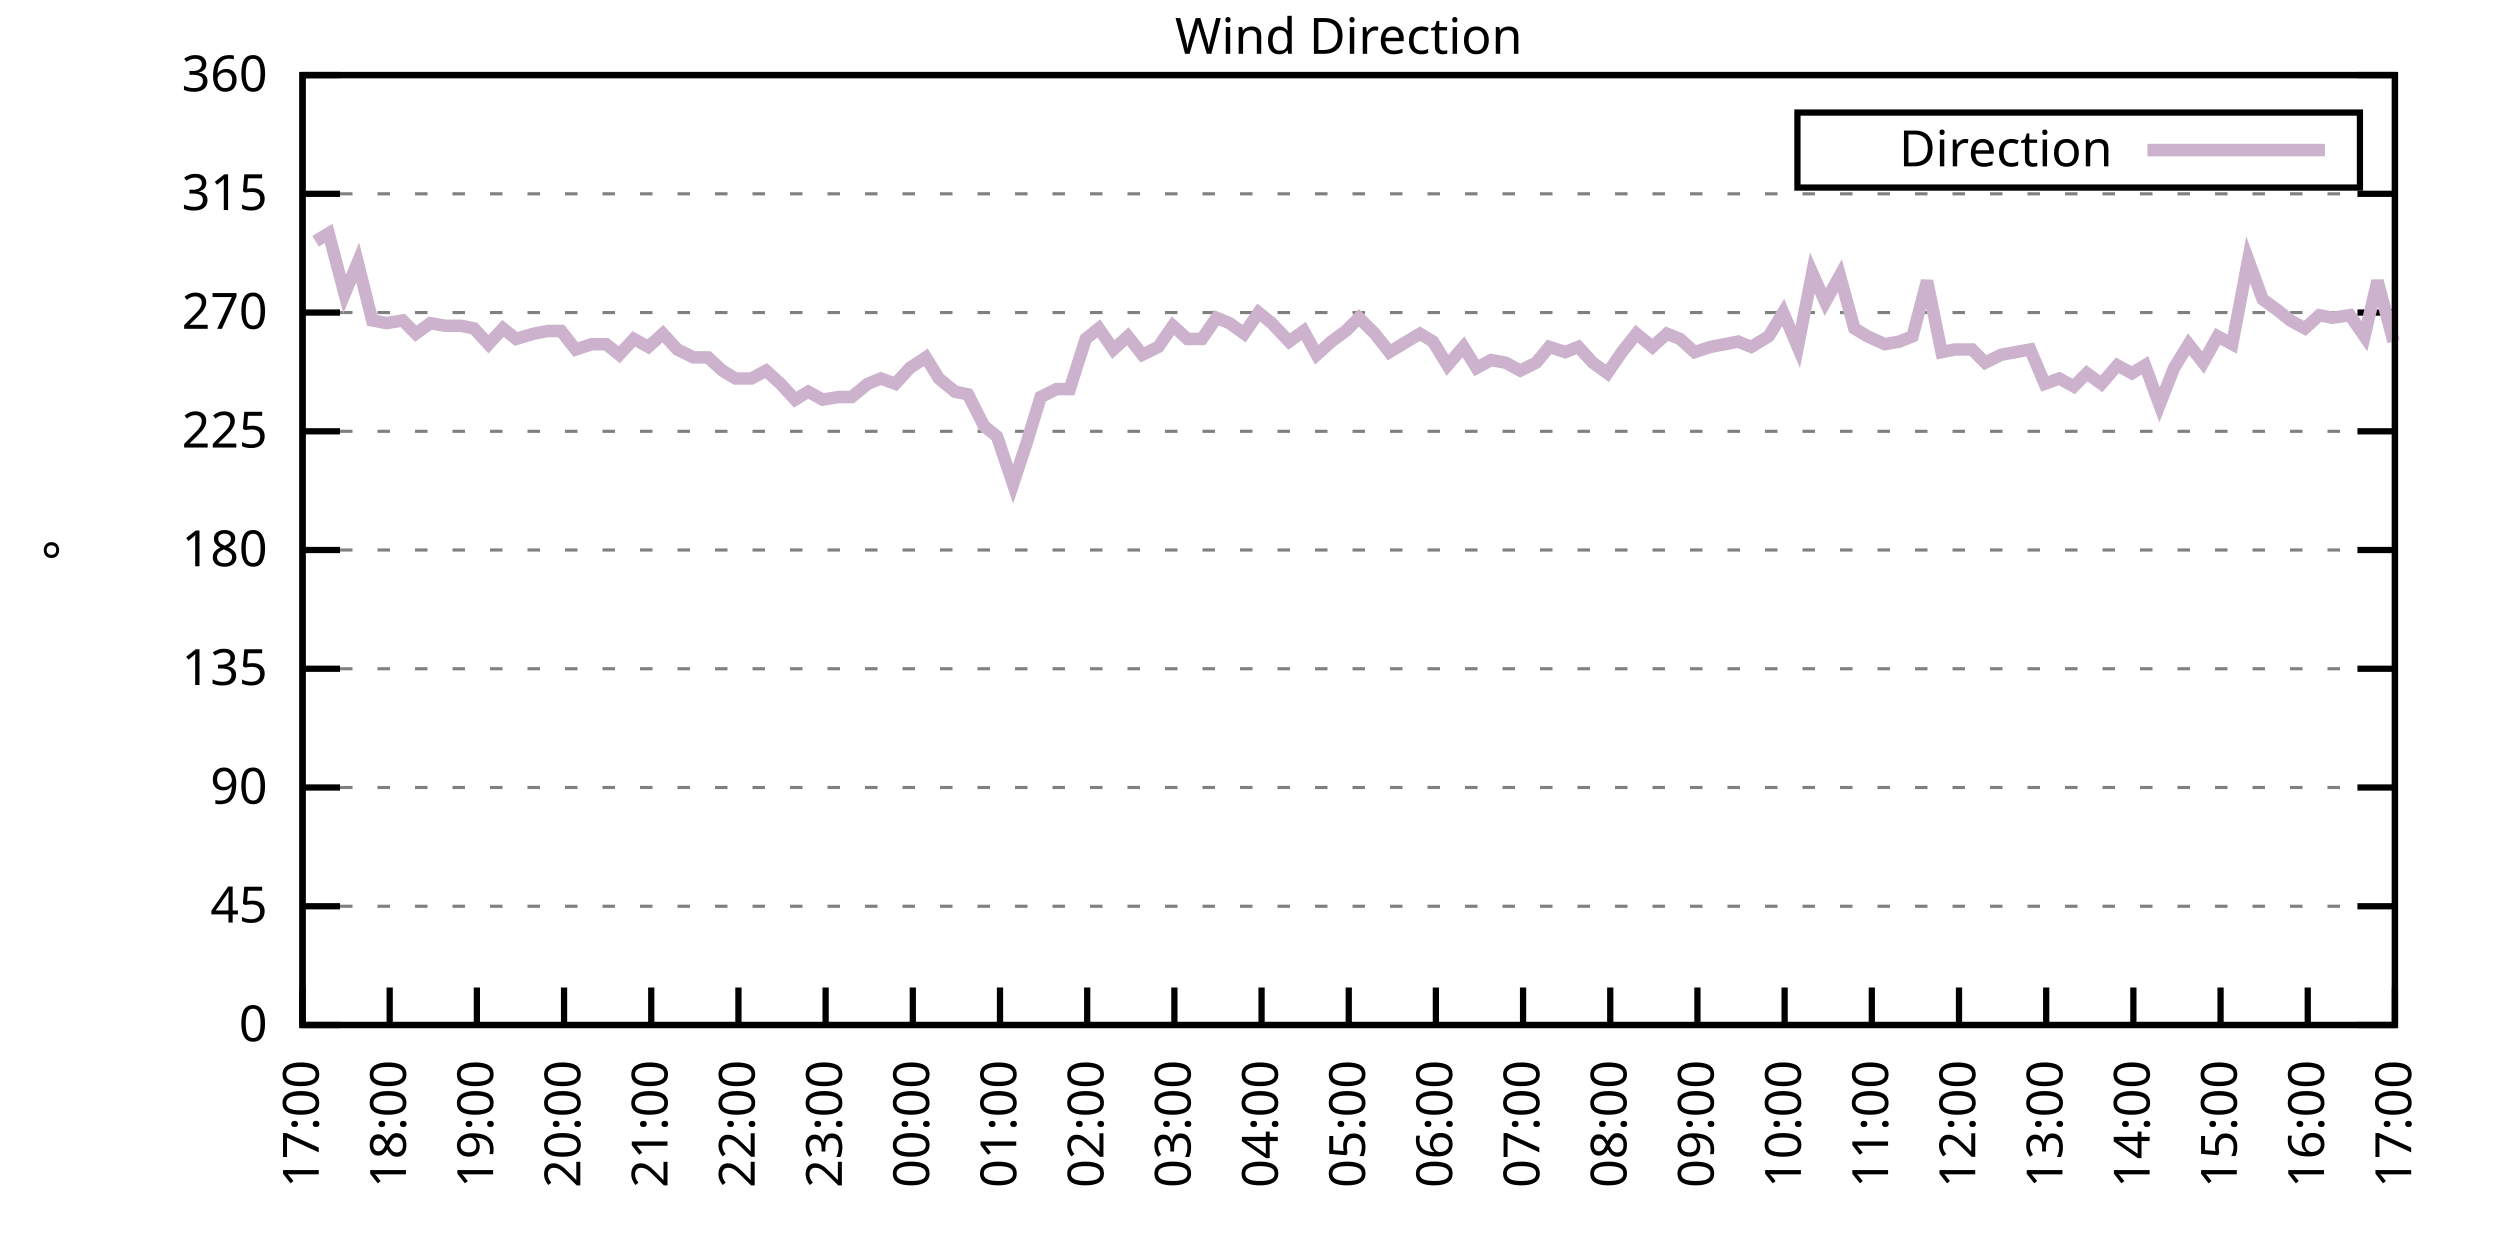
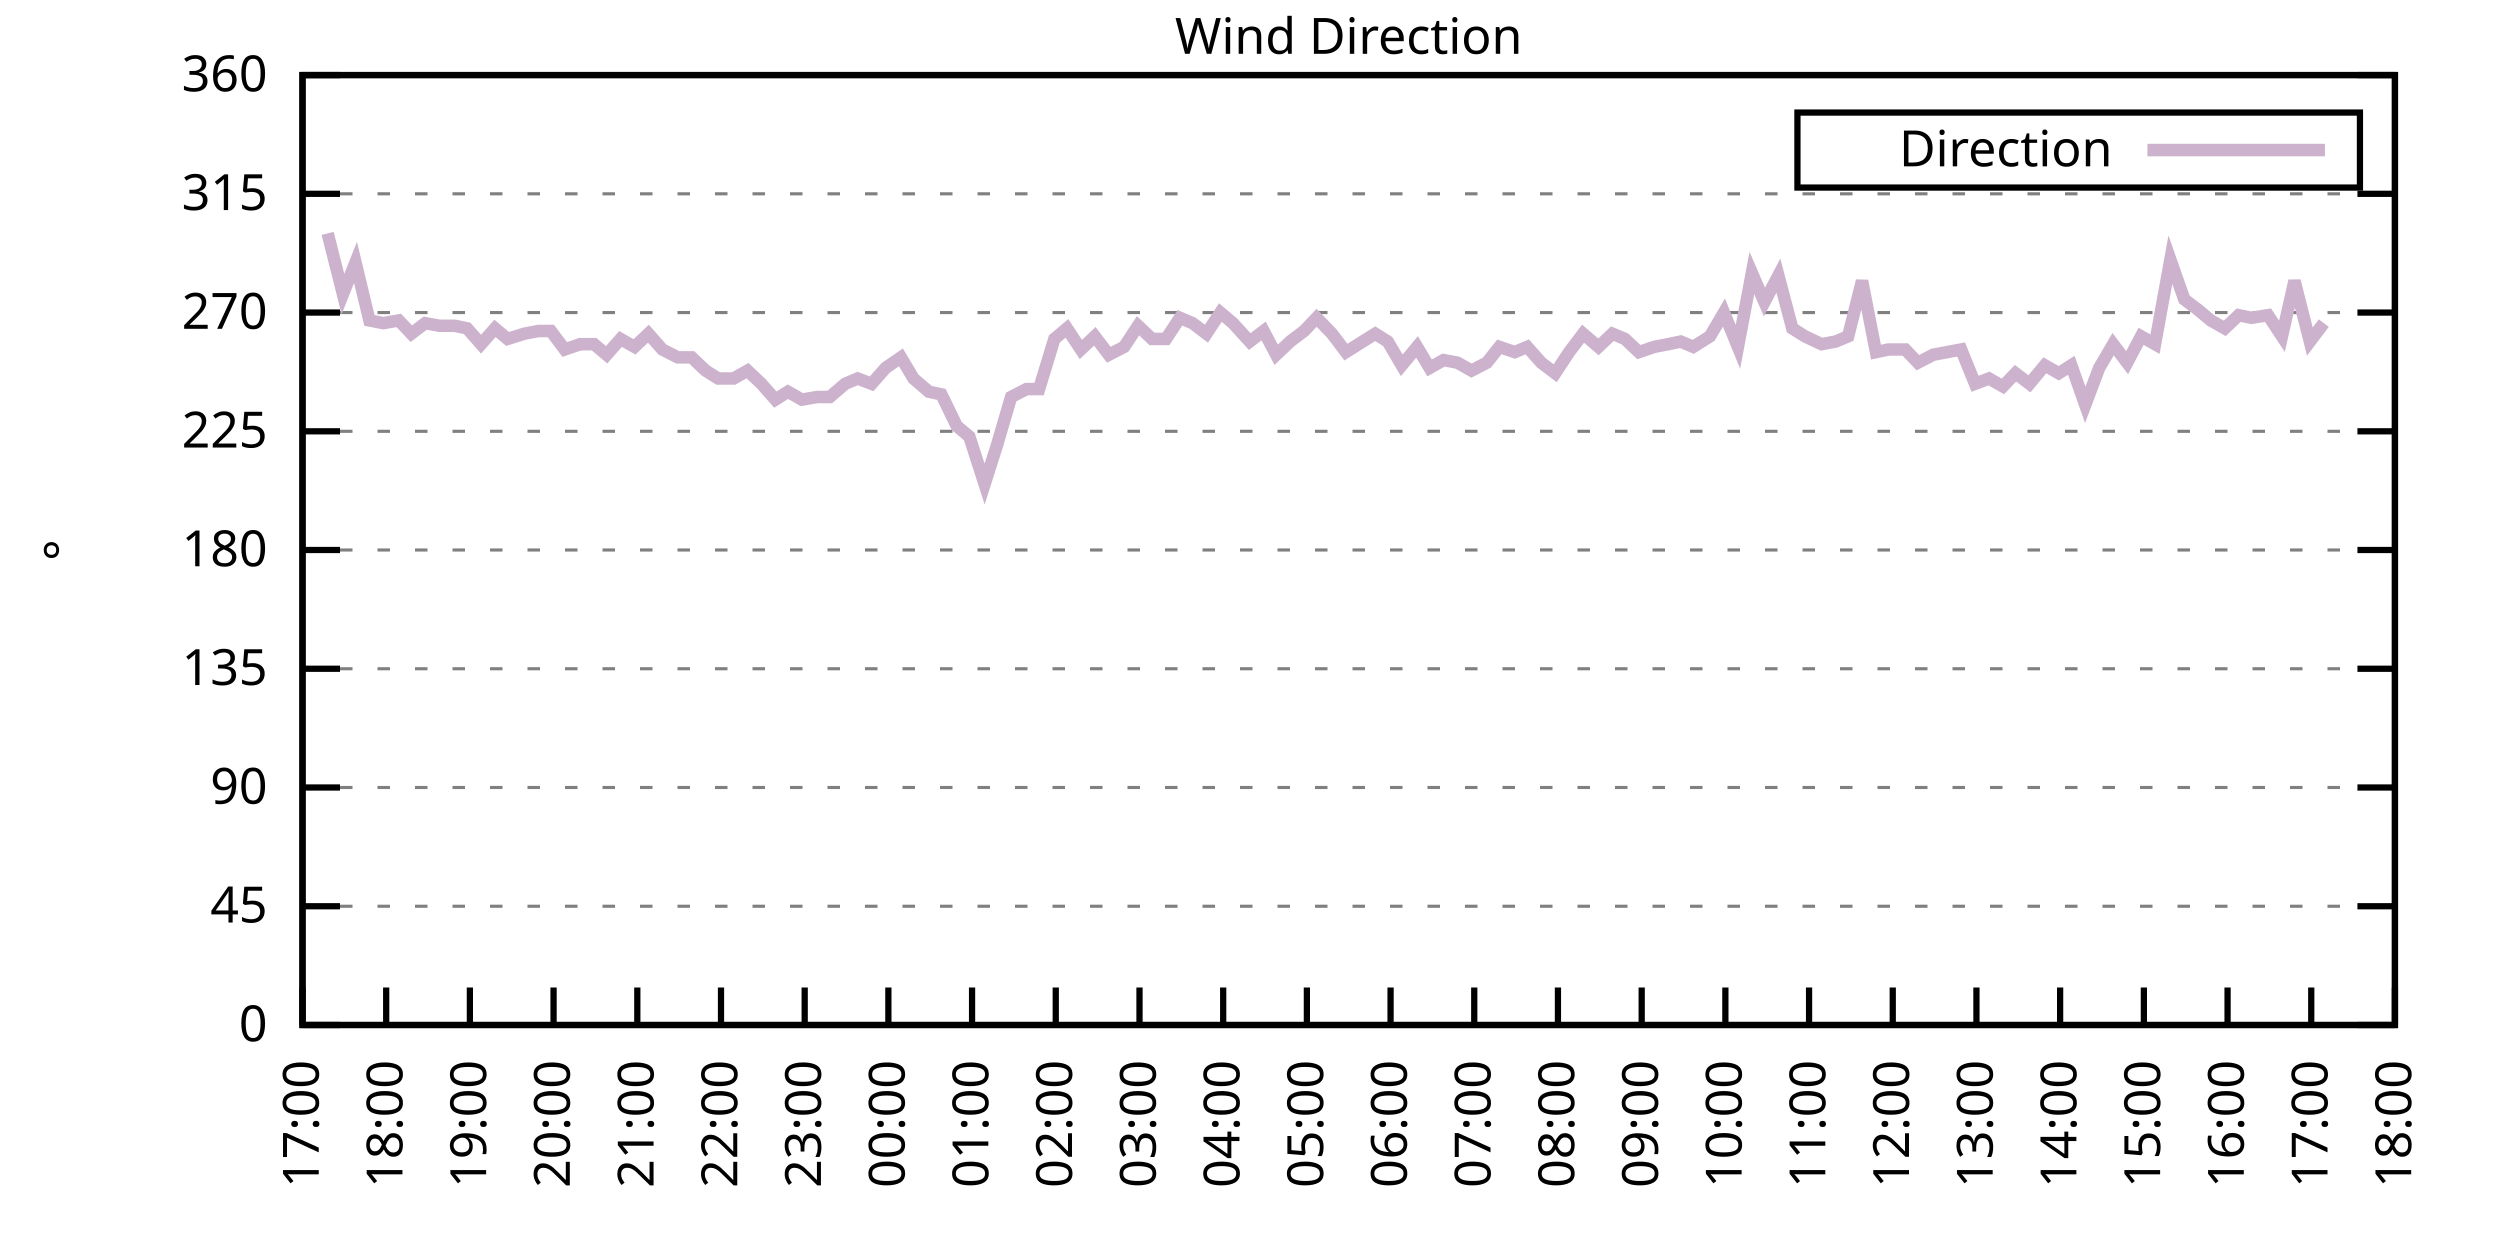
<svg xmlns="http://www.w3.org/2000/svg" xmlns:xlink="http://www.w3.org/1999/xlink" width="400" height="200" viewBox="0 0 400 200">
  <g id="gnuplot_canvas">
    <rect x="0" y="0" width="400" height="200" fill="none" />
    <defs>
      <circle id="gpDot" r="0.5" stroke-width="0.5" stroke="currentColor" />
      <path id="gpPt0" stroke-width="0.333" stroke="currentColor" d="M-1,0 h2 M0,-1 v2" />
      <path id="gpPt1" stroke-width="0.333" stroke="currentColor" d="M-1,-1 L1,1 M1,-1 L-1,1" />
      <path id="gpPt2" stroke-width="0.333" stroke="currentColor" d="M-1,0 L1,0 M0,-1 L0,1 M-1,-1 L1,1 M-1,1 L1,-1" />
      <rect id="gpPt3" stroke-width="0.333" stroke="currentColor" x="-1" y="-1" width="2" height="2" />
      <rect id="gpPt4" stroke-width="0.333" stroke="currentColor" fill="currentColor" x="-1" y="-1" width="2" height="2" />
      <circle id="gpPt5" stroke-width="0.333" stroke="currentColor" cx="0" cy="0" r="1" />
      <use xlink:href="#gpPt5" id="gpPt6" fill="currentColor" stroke="none" />
      <path id="gpPt7" stroke-width="0.333" stroke="currentColor" d="M0,-1.33 L-1.33,0.67 L1.33,0.67 z" />
      <use xlink:href="#gpPt7" id="gpPt8" fill="currentColor" stroke="none" />
      <use xlink:href="#gpPt7" id="gpPt9" stroke="currentColor" transform="rotate(180)" />
      <use xlink:href="#gpPt9" id="gpPt10" fill="currentColor" stroke="none" />
      <use xlink:href="#gpPt3" id="gpPt11" stroke="currentColor" transform="rotate(45)" />
      <use xlink:href="#gpPt11" id="gpPt12" fill="currentColor" stroke="none" />
      <path id="gpPt13" stroke-width="0.333" stroke="currentColor" d="M0,1.330 L1.265,0.411 L0.782,-1.067 L-0.782,-1.076 L-1.265,0.411 z" />
      <use xlink:href="#gpPt13" id="gpPt14" fill="currentColor" stroke="none" />
      <filter id="textbox" filterUnits="objectBoundingBox" x="0" y="0" height="1" width="1">
        <feFlood flood-color="white" flood-opacity="1" result="bgnd" />
        <feComposite in="SourceGraphic" in2="bgnd" operator="atop" />
      </filter>
      <filter id="greybox" filterUnits="objectBoundingBox" x="0" y="0" height="1" width="1">
        <feFlood flood-color="lightgrey" flood-opacity="1" result="grey" />
        <feComposite in="SourceGraphic" in2="grey" operator="atop" />
      </filter>
    </defs>
    <g fill="none" color="white" stroke="currentColor" stroke-width="1.00" stroke-linecap="butt" stroke-linejoin="miter">
</g>
    <g fill="none" color="black" stroke="currentColor" stroke-width="1.00" stroke-linecap="butt" stroke-linejoin="miter">
      <g stroke="none" shape-rendering="crispEdges">
        <polygon fill="rgb(255, 255, 255)" points="48.40,164.00 383.18,164.00 383.18,12.02 48.40,12.02 " />
      </g>
    </g>
    <g fill="none" color="black" stroke="currentColor" stroke-width="1.00" stroke-linecap="butt" stroke-linejoin="miter">
</g>
    <g fill="none" color="black" stroke="black" stroke-width="0.50" stroke-linecap="butt" stroke-linejoin="miter">
</g>
    <g fill="none" color="gray" stroke="currentColor" stroke-width="0.50" stroke-linecap="butt" stroke-linejoin="miter">
      <path stroke="gray" stroke-dasharray="2,4" class="gridline" d="M48.40,164.00 L383.19,164.00  " />
    </g>
    <g fill="none" color="gray" stroke="gray" stroke-width="1.00" stroke-linecap="butt" stroke-linejoin="miter">
</g>
    <g fill="none" color="black" stroke="currentColor" stroke-width="1.00" stroke-linecap="butt" stroke-linejoin="miter">
      <path stroke="black" d="M48.40,164.00 L54.40,164.00 M383.19,164.00 L377.19,164.00  " />
      <g transform="translate(42.80,166.60)" stroke="none" fill="black" font-family="Sans" font-size="8.00" text-anchor="end">
        <text>
          <tspan font-family="Sans"> 0</tspan>
        </text>
      </g>
    </g>
    <g fill="none" color="black" stroke="currentColor" stroke-width="1.00" stroke-linecap="butt" stroke-linejoin="miter">
</g>
    <g fill="none" color="black" stroke="black" stroke-width="0.50" stroke-linecap="butt" stroke-linejoin="miter">
</g>
    <g fill="none" color="gray" stroke="currentColor" stroke-width="0.50" stroke-linecap="butt" stroke-linejoin="miter">
      <path stroke="gray" stroke-dasharray="2,4" class="gridline" d="M48.40,145.00 L383.19,145.00  " />
    </g>
    <g fill="none" color="gray" stroke="gray" stroke-width="1.00" stroke-linecap="butt" stroke-linejoin="miter">
</g>
    <g fill="none" color="black" stroke="currentColor" stroke-width="1.00" stroke-linecap="butt" stroke-linejoin="miter">
      <path stroke="black" d="M48.40,145.00 L54.40,145.00 M383.19,145.00 L377.19,145.00  " />
      <g transform="translate(42.80,147.60)" stroke="none" fill="black" font-family="Sans" font-size="8.00" text-anchor="end">
        <text>
          <tspan font-family="Sans"> 45</tspan>
        </text>
      </g>
    </g>
    <g fill="none" color="black" stroke="currentColor" stroke-width="1.00" stroke-linecap="butt" stroke-linejoin="miter">
</g>
    <g fill="none" color="black" stroke="black" stroke-width="0.50" stroke-linecap="butt" stroke-linejoin="miter">
</g>
    <g fill="none" color="gray" stroke="currentColor" stroke-width="0.50" stroke-linecap="butt" stroke-linejoin="miter">
      <path stroke="gray" stroke-dasharray="2,4" class="gridline" d="M48.40,126.00 L383.19,126.00  " />
    </g>
    <g fill="none" color="gray" stroke="gray" stroke-width="1.00" stroke-linecap="butt" stroke-linejoin="miter">
</g>
    <g fill="none" color="black" stroke="currentColor" stroke-width="1.00" stroke-linecap="butt" stroke-linejoin="miter">
      <path stroke="black" d="M48.40,126.00 L54.40,126.00 M383.19,126.00 L377.19,126.00  " />
      <g transform="translate(42.80,128.60)" stroke="none" fill="black" font-family="Sans" font-size="8.00" text-anchor="end">
        <text>
          <tspan font-family="Sans"> 90</tspan>
        </text>
      </g>
    </g>
    <g fill="none" color="black" stroke="currentColor" stroke-width="1.00" stroke-linecap="butt" stroke-linejoin="miter">
</g>
    <g fill="none" color="black" stroke="black" stroke-width="0.50" stroke-linecap="butt" stroke-linejoin="miter">
</g>
    <g fill="none" color="gray" stroke="currentColor" stroke-width="0.50" stroke-linecap="butt" stroke-linejoin="miter">
      <path stroke="gray" stroke-dasharray="2,4" class="gridline" d="M48.40,107.00 L383.19,107.00  " />
    </g>
    <g fill="none" color="gray" stroke="gray" stroke-width="1.00" stroke-linecap="butt" stroke-linejoin="miter">
</g>
    <g fill="none" color="black" stroke="currentColor" stroke-width="1.00" stroke-linecap="butt" stroke-linejoin="miter">
      <path stroke="black" d="M48.40,107.00 L54.40,107.00 M383.19,107.00 L377.19,107.00  " />
      <g transform="translate(42.80,109.60)" stroke="none" fill="black" font-family="Sans" font-size="8.00" text-anchor="end">
        <text>
          <tspan font-family="Sans"> 135</tspan>
        </text>
      </g>
    </g>
    <g fill="none" color="black" stroke="currentColor" stroke-width="1.00" stroke-linecap="butt" stroke-linejoin="miter">
</g>
    <g fill="none" color="black" stroke="black" stroke-width="0.50" stroke-linecap="butt" stroke-linejoin="miter">
</g>
    <g fill="none" color="gray" stroke="currentColor" stroke-width="0.50" stroke-linecap="butt" stroke-linejoin="miter">
      <path stroke="gray" stroke-dasharray="2,4" class="gridline" d="M48.40,88.00 L383.19,88.00  " />
    </g>
    <g fill="none" color="gray" stroke="gray" stroke-width="1.00" stroke-linecap="butt" stroke-linejoin="miter">
</g>
    <g fill="none" color="black" stroke="currentColor" stroke-width="1.00" stroke-linecap="butt" stroke-linejoin="miter">
      <path stroke="black" d="M48.40,88.00 L54.40,88.00 M383.19,88.00 L377.19,88.00  " />
      <g transform="translate(42.80,90.60)" stroke="none" fill="black" font-family="Sans" font-size="8.00" text-anchor="end">
        <text>
          <tspan font-family="Sans"> 180</tspan>
        </text>
      </g>
    </g>
    <g fill="none" color="black" stroke="currentColor" stroke-width="1.00" stroke-linecap="butt" stroke-linejoin="miter">
</g>
    <g fill="none" color="black" stroke="black" stroke-width="0.50" stroke-linecap="butt" stroke-linejoin="miter">
</g>
    <g fill="none" color="gray" stroke="currentColor" stroke-width="0.50" stroke-linecap="butt" stroke-linejoin="miter">
      <path stroke="gray" stroke-dasharray="2,4" class="gridline" d="M48.40,69.01 L383.19,69.01  " />
    </g>
    <g fill="none" color="gray" stroke="gray" stroke-width="1.00" stroke-linecap="butt" stroke-linejoin="miter">
</g>
    <g fill="none" color="black" stroke="currentColor" stroke-width="1.00" stroke-linecap="butt" stroke-linejoin="miter">
      <path stroke="black" d="M48.40,69.01 L54.40,69.01 M383.19,69.01 L377.19,69.01  " />
      <g transform="translate(42.80,71.61)" stroke="none" fill="black" font-family="Sans" font-size="8.00" text-anchor="end">
        <text>
          <tspan font-family="Sans"> 225</tspan>
        </text>
      </g>
    </g>
    <g fill="none" color="black" stroke="currentColor" stroke-width="1.00" stroke-linecap="butt" stroke-linejoin="miter">
</g>
    <g fill="none" color="black" stroke="black" stroke-width="0.50" stroke-linecap="butt" stroke-linejoin="miter">
</g>
    <g fill="none" color="gray" stroke="currentColor" stroke-width="0.50" stroke-linecap="butt" stroke-linejoin="miter">
      <path stroke="gray" stroke-dasharray="2,4" class="gridline" d="M48.40,50.01 L383.19,50.01  " />
    </g>
    <g fill="none" color="gray" stroke="gray" stroke-width="1.00" stroke-linecap="butt" stroke-linejoin="miter">
</g>
    <g fill="none" color="black" stroke="currentColor" stroke-width="1.00" stroke-linecap="butt" stroke-linejoin="miter">
      <path stroke="black" d="M48.40,50.01 L54.40,50.01 M383.19,50.01 L377.19,50.01  " />
      <g transform="translate(42.80,52.61)" stroke="none" fill="black" font-family="Sans" font-size="8.00" text-anchor="end">
        <text>
          <tspan font-family="Sans"> 270</tspan>
        </text>
      </g>
    </g>
    <g fill="none" color="black" stroke="currentColor" stroke-width="1.00" stroke-linecap="butt" stroke-linejoin="miter">
</g>
    <g fill="none" color="black" stroke="black" stroke-width="0.50" stroke-linecap="butt" stroke-linejoin="miter">
</g>
    <g fill="none" color="gray" stroke="currentColor" stroke-width="0.50" stroke-linecap="butt" stroke-linejoin="miter">
      <path stroke="gray" stroke-dasharray="2,4" class="gridline" d="M48.40,31.01 L383.19,31.01  " />
    </g>
    <g fill="none" color="gray" stroke="gray" stroke-width="1.00" stroke-linecap="butt" stroke-linejoin="miter">
</g>
    <g fill="none" color="black" stroke="currentColor" stroke-width="1.00" stroke-linecap="butt" stroke-linejoin="miter">
      <path stroke="black" d="M48.40,31.01 L54.40,31.01 M383.19,31.01 L377.19,31.01  " />
      <g transform="translate(42.80,33.61)" stroke="none" fill="black" font-family="Sans" font-size="8.00" text-anchor="end">
        <text>
          <tspan font-family="Sans"> 315</tspan>
        </text>
      </g>
    </g>
    <g fill="none" color="black" stroke="currentColor" stroke-width="1.00" stroke-linecap="butt" stroke-linejoin="miter">
</g>
    <g fill="none" color="black" stroke="black" stroke-width="0.50" stroke-linecap="butt" stroke-linejoin="miter">
</g>
    <g fill="none" color="gray" stroke="currentColor" stroke-width="0.50" stroke-linecap="butt" stroke-linejoin="miter">
      <path stroke="gray" stroke-dasharray="2,4" class="gridline" d="M48.40,12.01 L383.19,12.01  " />
    </g>
    <g fill="none" color="gray" stroke="gray" stroke-width="1.00" stroke-linecap="butt" stroke-linejoin="miter">
</g>
    <g fill="none" color="black" stroke="currentColor" stroke-width="1.00" stroke-linecap="butt" stroke-linejoin="miter">
      <path stroke="black" d="M48.40,12.01 L54.40,12.01 M383.19,12.01 L377.19,12.01  " />
      <g transform="translate(42.80,14.61)" stroke="none" fill="black" font-family="Sans" font-size="8.00" text-anchor="end">
        <text>
          <tspan font-family="Sans"> 360</tspan>
        </text>
      </g>
    </g>
    <g fill="none" color="black" stroke="currentColor" stroke-width="1.00" stroke-linecap="butt" stroke-linejoin="miter">
      <path stroke="black" d="M48.40,164.00 L48.40,158.00  " />
      <g transform="translate(51.00,169.60) rotate(270.00)" stroke="none" fill="black" font-family="Sans" font-size="8.00" text-anchor="end">
        <text>
          <tspan font-family="Sans">17:00</tspan>
        </text>
      </g>
    </g>
    <g fill="none" color="black" stroke="currentColor" stroke-width="1.00" stroke-linecap="butt" stroke-linejoin="miter">
-       <path stroke="black" d="M62.35,164.00 L62.35,158.00  " />
-       <g transform="translate(64.95,169.60) rotate(270.00)" stroke="none" fill="black" font-family="Sans" font-size="8.00" text-anchor="end">
+       <path stroke="black" d="M61.79,164.00 L61.79,158.00  " />
+       <g transform="translate(64.39,169.60) rotate(270.00)" stroke="none" fill="black" font-family="Sans" font-size="8.00" text-anchor="end">
        <text>
          <tspan font-family="Sans">18:00</tspan>
        </text>
      </g>
    </g>
    <g fill="none" color="black" stroke="currentColor" stroke-width="1.00" stroke-linecap="butt" stroke-linejoin="miter">
-       <path stroke="black" d="M76.30,164.00 L76.30,158.00  " />
-       <g transform="translate(78.90,169.60) rotate(270.00)" stroke="none" fill="black" font-family="Sans" font-size="8.00" text-anchor="end">
+       <path stroke="black" d="M75.18,164.00 L75.18,158.00  " />
+       <g transform="translate(77.78,169.60) rotate(270.00)" stroke="none" fill="black" font-family="Sans" font-size="8.00" text-anchor="end">
        <text>
          <tspan font-family="Sans">19:00</tspan>
        </text>
      </g>
    </g>
    <g fill="none" color="black" stroke="currentColor" stroke-width="1.00" stroke-linecap="butt" stroke-linejoin="miter">
-       <path stroke="black" d="M90.25,164.00 L90.25,158.00  " />
-       <g transform="translate(92.85,169.60) rotate(270.00)" stroke="none" fill="black" font-family="Sans" font-size="8.00" text-anchor="end">
+       <path stroke="black" d="M88.57,164.00 L88.57,158.00  " />
+       <g transform="translate(91.17,169.60) rotate(270.00)" stroke="none" fill="black" font-family="Sans" font-size="8.00" text-anchor="end">
        <text>
          <tspan font-family="Sans">20:00</tspan>
        </text>
      </g>
    </g>
    <g fill="none" color="black" stroke="currentColor" stroke-width="1.00" stroke-linecap="butt" stroke-linejoin="miter">
-       <path stroke="black" d="M104.20,164.00 L104.20,158.00  " />
-       <g transform="translate(106.80,169.60) rotate(270.00)" stroke="none" fill="black" font-family="Sans" font-size="8.00" text-anchor="end">
+       <path stroke="black" d="M101.97,164.00 L101.97,158.00  " />
+       <g transform="translate(104.57,169.60) rotate(270.00)" stroke="none" fill="black" font-family="Sans" font-size="8.00" text-anchor="end">
        <text>
          <tspan font-family="Sans">21:00</tspan>
        </text>
      </g>
    </g>
    <g fill="none" color="black" stroke="currentColor" stroke-width="1.00" stroke-linecap="butt" stroke-linejoin="miter">
-       <path stroke="black" d="M118.15,164.00 L118.15,158.00  " />
-       <g transform="translate(120.75,169.60) rotate(270.00)" stroke="none" fill="black" font-family="Sans" font-size="8.00" text-anchor="end">
+       <path stroke="black" d="M115.36,164.00 L115.36,158.00  " />
+       <g transform="translate(117.96,169.60) rotate(270.00)" stroke="none" fill="black" font-family="Sans" font-size="8.00" text-anchor="end">
        <text>
          <tspan font-family="Sans">22:00</tspan>
        </text>
      </g>
    </g>
    <g fill="none" color="black" stroke="currentColor" stroke-width="1.00" stroke-linecap="butt" stroke-linejoin="miter">
-       <path stroke="black" d="M132.10,164.00 L132.10,158.00  " />
-       <g transform="translate(134.70,169.60) rotate(270.00)" stroke="none" fill="black" font-family="Sans" font-size="8.00" text-anchor="end">
+       <path stroke="black" d="M128.75,164.00 L128.75,158.00  " />
+       <g transform="translate(131.35,169.60) rotate(270.00)" stroke="none" fill="black" font-family="Sans" font-size="8.00" text-anchor="end">
        <text>
          <tspan font-family="Sans">23:00</tspan>
        </text>
      </g>
    </g>
    <g fill="none" color="black" stroke="currentColor" stroke-width="1.00" stroke-linecap="butt" stroke-linejoin="miter">
-       <path stroke="black" d="M146.05,164.00 L146.05,158.00  " />
-       <g transform="translate(148.65,169.60) rotate(270.00)" stroke="none" fill="black" font-family="Sans" font-size="8.00" text-anchor="end">
+       <path stroke="black" d="M142.14,164.00 L142.14,158.00  " />
+       <g transform="translate(144.74,169.60) rotate(270.00)" stroke="none" fill="black" font-family="Sans" font-size="8.00" text-anchor="end">
        <text>
          <tspan font-family="Sans">00:00</tspan>
        </text>
      </g>
    </g>
    <g fill="none" color="black" stroke="currentColor" stroke-width="1.00" stroke-linecap="butt" stroke-linejoin="miter">
-       <path stroke="black" d="M160.00,164.00 L160.00,158.00  " />
-       <g transform="translate(162.60,169.60) rotate(270.00)" stroke="none" fill="black" font-family="Sans" font-size="8.00" text-anchor="end">
+       <path stroke="black" d="M155.53,164.00 L155.53,158.00  " />
+       <g transform="translate(158.13,169.60) rotate(270.00)" stroke="none" fill="black" font-family="Sans" font-size="8.00" text-anchor="end">
        <text>
          <tspan font-family="Sans">01:00</tspan>
        </text>
      </g>
    </g>
    <g fill="none" color="black" stroke="currentColor" stroke-width="1.00" stroke-linecap="butt" stroke-linejoin="miter">
-       <path stroke="black" d="M173.95,164.00 L173.95,158.00  " />
-       <g transform="translate(176.55,169.60) rotate(270.00)" stroke="none" fill="black" font-family="Sans" font-size="8.00" text-anchor="end">
+       <path stroke="black" d="M168.92,164.00 L168.92,158.00  " />
+       <g transform="translate(171.52,169.60) rotate(270.00)" stroke="none" fill="black" font-family="Sans" font-size="8.00" text-anchor="end">
        <text>
          <tspan font-family="Sans">02:00</tspan>
        </text>
      </g>
    </g>
    <g fill="none" color="black" stroke="currentColor" stroke-width="1.00" stroke-linecap="butt" stroke-linejoin="miter">
-       <path stroke="black" d="M187.90,164.00 L187.90,158.00  " />
-       <g transform="translate(190.50,169.60) rotate(270.00)" stroke="none" fill="black" font-family="Sans" font-size="8.00" text-anchor="end">
+       <path stroke="black" d="M182.32,164.00 L182.32,158.00  " />
+       <g transform="translate(184.92,169.60) rotate(270.00)" stroke="none" fill="black" font-family="Sans" font-size="8.00" text-anchor="end">
        <text>
          <tspan font-family="Sans">03:00</tspan>
        </text>
      </g>
    </g>
    <g fill="none" color="black" stroke="currentColor" stroke-width="1.00" stroke-linecap="butt" stroke-linejoin="miter">
-       <path stroke="black" d="M201.85,164.00 L201.85,158.00  " />
-       <g transform="translate(204.45,169.60) rotate(270.00)" stroke="none" fill="black" font-family="Sans" font-size="8.00" text-anchor="end">
+       <path stroke="black" d="M195.71,164.00 L195.71,158.00  " />
+       <g transform="translate(198.31,169.60) rotate(270.00)" stroke="none" fill="black" font-family="Sans" font-size="8.00" text-anchor="end">
        <text>
          <tspan font-family="Sans">04:00</tspan>
        </text>
      </g>
    </g>
    <g fill="none" color="black" stroke="currentColor" stroke-width="1.00" stroke-linecap="butt" stroke-linejoin="miter">
-       <path stroke="black" d="M215.80,164.00 L215.80,158.00  " />
-       <g transform="translate(218.40,169.60) rotate(270.00)" stroke="none" fill="black" font-family="Sans" font-size="8.00" text-anchor="end">
+       <path stroke="black" d="M209.10,164.00 L209.10,158.00  " />
+       <g transform="translate(211.70,169.60) rotate(270.00)" stroke="none" fill="black" font-family="Sans" font-size="8.00" text-anchor="end">
        <text>
          <tspan font-family="Sans">05:00</tspan>
        </text>
      </g>
    </g>
    <g fill="none" color="black" stroke="currentColor" stroke-width="1.00" stroke-linecap="butt" stroke-linejoin="miter">
-       <path stroke="black" d="M229.74,164.00 L229.74,158.00  " />
-       <g transform="translate(232.34,169.60) rotate(270.00)" stroke="none" fill="black" font-family="Sans" font-size="8.00" text-anchor="end">
+       <path stroke="black" d="M222.49,164.00 L222.49,158.00  " />
+       <g transform="translate(225.09,169.60) rotate(270.00)" stroke="none" fill="black" font-family="Sans" font-size="8.00" text-anchor="end">
        <text>
          <tspan font-family="Sans">06:00</tspan>
        </text>
      </g>
    </g>
    <g fill="none" color="black" stroke="currentColor" stroke-width="1.00" stroke-linecap="butt" stroke-linejoin="miter">
-       <path stroke="black" d="M243.69,164.00 L243.69,158.00  " />
-       <g transform="translate(246.29,169.60) rotate(270.00)" stroke="none" fill="black" font-family="Sans" font-size="8.00" text-anchor="end">
+       <path stroke="black" d="M235.88,164.00 L235.88,158.00  " />
+       <g transform="translate(238.48,169.60) rotate(270.00)" stroke="none" fill="black" font-family="Sans" font-size="8.00" text-anchor="end">
        <text>
          <tspan font-family="Sans">07:00</tspan>
        </text>
      </g>
    </g>
    <g fill="none" color="black" stroke="currentColor" stroke-width="1.00" stroke-linecap="butt" stroke-linejoin="miter">
-       <path stroke="black" d="M257.64,164.00 L257.64,158.00  " />
-       <g transform="translate(260.24,169.60) rotate(270.00)" stroke="none" fill="black" font-family="Sans" font-size="8.00" text-anchor="end">
+       <path stroke="black" d="M249.27,164.00 L249.27,158.00  " />
+       <g transform="translate(251.87,169.60) rotate(270.00)" stroke="none" fill="black" font-family="Sans" font-size="8.00" text-anchor="end">
        <text>
          <tspan font-family="Sans">08:00</tspan>
        </text>
      </g>
    </g>
    <g fill="none" color="black" stroke="currentColor" stroke-width="1.00" stroke-linecap="butt" stroke-linejoin="miter">
-       <path stroke="black" d="M271.59,164.00 L271.59,158.00  " />
-       <g transform="translate(274.19,169.60) rotate(270.00)" stroke="none" fill="black" font-family="Sans" font-size="8.00" text-anchor="end">
+       <path stroke="black" d="M262.67,164.00 L262.67,158.00  " />
+       <g transform="translate(265.27,169.60) rotate(270.00)" stroke="none" fill="black" font-family="Sans" font-size="8.00" text-anchor="end">
        <text>
          <tspan font-family="Sans">09:00</tspan>
        </text>
      </g>
    </g>
    <g fill="none" color="black" stroke="currentColor" stroke-width="1.00" stroke-linecap="butt" stroke-linejoin="miter">
-       <path stroke="black" d="M285.54,164.00 L285.54,158.00  " />
-       <g transform="translate(288.14,169.60) rotate(270.00)" stroke="none" fill="black" font-family="Sans" font-size="8.00" text-anchor="end">
+       <path stroke="black" d="M276.06,164.00 L276.06,158.00  " />
+       <g transform="translate(278.66,169.60) rotate(270.00)" stroke="none" fill="black" font-family="Sans" font-size="8.00" text-anchor="end">
        <text>
          <tspan font-family="Sans">10:00</tspan>
        </text>
      </g>
    </g>
    <g fill="none" color="black" stroke="currentColor" stroke-width="1.00" stroke-linecap="butt" stroke-linejoin="miter">
-       <path stroke="black" d="M299.49,164.00 L299.49,158.00  " />
-       <g transform="translate(302.09,169.60) rotate(270.00)" stroke="none" fill="black" font-family="Sans" font-size="8.00" text-anchor="end">
+       <path stroke="black" d="M289.45,164.00 L289.45,158.00  " />
+       <g transform="translate(292.05,169.60) rotate(270.00)" stroke="none" fill="black" font-family="Sans" font-size="8.00" text-anchor="end">
        <text>
          <tspan font-family="Sans">11:00</tspan>
        </text>
      </g>
    </g>
    <g fill="none" color="black" stroke="currentColor" stroke-width="1.00" stroke-linecap="butt" stroke-linejoin="miter">
-       <path stroke="black" d="M313.44,164.00 L313.44,158.00  " />
-       <g transform="translate(316.04,169.60) rotate(270.00)" stroke="none" fill="black" font-family="Sans" font-size="8.00" text-anchor="end">
+       <path stroke="black" d="M302.84,164.00 L302.84,158.00  " />
+       <g transform="translate(305.44,169.60) rotate(270.00)" stroke="none" fill="black" font-family="Sans" font-size="8.00" text-anchor="end">
        <text>
          <tspan font-family="Sans">12:00</tspan>
        </text>
      </g>
    </g>
    <g fill="none" color="black" stroke="currentColor" stroke-width="1.00" stroke-linecap="butt" stroke-linejoin="miter">
-       <path stroke="black" d="M327.39,164.00 L327.39,158.00  " />
-       <g transform="translate(329.99,169.60) rotate(270.00)" stroke="none" fill="black" font-family="Sans" font-size="8.00" text-anchor="end">
+       <path stroke="black" d="M316.23,164.00 L316.23,158.00  " />
+       <g transform="translate(318.83,169.60) rotate(270.00)" stroke="none" fill="black" font-family="Sans" font-size="8.00" text-anchor="end">
        <text>
          <tspan font-family="Sans">13:00</tspan>
        </text>
      </g>
    </g>
    <g fill="none" color="black" stroke="currentColor" stroke-width="1.00" stroke-linecap="butt" stroke-linejoin="miter">
-       <path stroke="black" d="M341.34,164.00 L341.34,158.00  " />
-       <g transform="translate(343.94,169.60) rotate(270.00)" stroke="none" fill="black" font-family="Sans" font-size="8.00" text-anchor="end">
+       <path stroke="black" d="M329.62,164.00 L329.62,158.00  " />
+       <g transform="translate(332.22,169.60) rotate(270.00)" stroke="none" fill="black" font-family="Sans" font-size="8.00" text-anchor="end">
        <text>
          <tspan font-family="Sans">14:00</tspan>
        </text>
      </g>
    </g>
    <g fill="none" color="black" stroke="currentColor" stroke-width="1.00" stroke-linecap="butt" stroke-linejoin="miter">
-       <path stroke="black" d="M355.29,164.00 L355.29,158.00  " />
-       <g transform="translate(357.89,169.60) rotate(270.00)" stroke="none" fill="black" font-family="Sans" font-size="8.00" text-anchor="end">
+       <path stroke="black" d="M343.02,164.00 L343.02,158.00  " />
+       <g transform="translate(345.62,169.60) rotate(270.00)" stroke="none" fill="black" font-family="Sans" font-size="8.00" text-anchor="end">
        <text>
          <tspan font-family="Sans">15:00</tspan>
        </text>
      </g>
    </g>
    <g fill="none" color="black" stroke="currentColor" stroke-width="1.00" stroke-linecap="butt" stroke-linejoin="miter">
-       <path stroke="black" d="M369.24,164.00 L369.24,158.00  " />
-       <g transform="translate(371.84,169.60) rotate(270.00)" stroke="none" fill="black" font-family="Sans" font-size="8.00" text-anchor="end">
+       <path stroke="black" d="M356.41,164.00 L356.41,158.00  " />
+       <g transform="translate(359.01,169.60) rotate(270.00)" stroke="none" fill="black" font-family="Sans" font-size="8.00" text-anchor="end">
        <text>
          <tspan font-family="Sans">16:00</tspan>
+         </text>
+       </g>
+     </g>
+     <g fill="none" color="black" stroke="currentColor" stroke-width="1.00" stroke-linecap="butt" stroke-linejoin="miter">
+       <path stroke="black" d="M369.80,164.00 L369.80,158.00  " />
+       <g transform="translate(372.40,169.60) rotate(270.00)" stroke="none" fill="black" font-family="Sans" font-size="8.00" text-anchor="end">
+         <text>
+           <tspan font-family="Sans">17:00</tspan>
        </text>
      </g>
    </g>
    <g fill="none" color="black" stroke="currentColor" stroke-width="1.00" stroke-linecap="butt" stroke-linejoin="miter">
      <path stroke="black" d="M383.19,164.00 L383.19,158.00  " />
      <g transform="translate(385.79,169.60) rotate(270.00)" stroke="none" fill="black" font-family="Sans" font-size="8.00" text-anchor="end">
        <text>
-           <tspan font-family="Sans">17:00</tspan>
+           <tspan font-family="Sans">18:00</tspan>
        </text>
      </g>
    </g>
    <g fill="none" color="black" stroke="currentColor" stroke-width="1.00" stroke-linecap="butt" stroke-linejoin="miter">
</g>
    <g fill="none" color="black" stroke="currentColor" stroke-width="1.00" stroke-linecap="butt" stroke-linejoin="miter">
      <path stroke="black" d="M48.40,12.01 L48.40,164.00 L383.19,164.00 L383.19,12.01 L48.40,12.01 Z  " />
    </g>
    <g fill="none" color="black" stroke="currentColor" stroke-width="1.00" stroke-linecap="butt" stroke-linejoin="miter">
</g>
    <g fill="none" color="black" stroke="currentColor" stroke-width="1.00" stroke-linecap="butt" stroke-linejoin="miter">
      <path stroke="black" d="M287.59,30.01 L287.59,18.01 L377.59,18.01 L377.59,30.01 L287.59,30.01 Z  " />
    </g>
    <g id="Wind_direction_plot_1">
      <g fill="none" color="white" stroke="black" stroke-width="2.00" stroke-linecap="butt" stroke-linejoin="miter">
</g>
      <g fill="none" color="black" stroke="currentColor" stroke-width="2.00" stroke-linecap="butt" stroke-linejoin="miter">
        <g transform="translate(337.99,26.61)" stroke="none" fill="black" font-family="Sans" font-size="8.00" text-anchor="end">
          <text>
            <tspan font-family="Sans">Direction</tspan>
          </text>
        </g>
      </g>
      <g fill="none" color="black" stroke="currentColor" stroke-width="2.00" stroke-linecap="butt" stroke-linejoin="miter">
-         <path stroke="rgb(204, 178, 204)" d="M343.59,24.01 L371.99,24.01 M50.49,38.61 L52.58,37.34 L55.14,47.05 L57.23,41.99 L59.56,51.27 L61.88,51.70   L64.44,51.27 L66.53,53.39 L68.86,51.70 L71.18,52.12 L73.74,52.12 L75.83,52.54 L78.16,55.07 L80.48,52.54   L82.58,54.23 L85.37,53.39 L87.69,52.96 L89.78,52.96 L92.11,55.92 L94.67,55.07 L96.99,55.07 L99.08,56.76   L101.41,54.23 L103.73,55.50 L106.06,53.39 L108.38,55.92 L110.94,57.18 L113.27,57.18 L115.59,59.30 L117.68,60.56   L120.24,60.56 L122.57,59.30 L124.89,61.41 L127.22,63.94 L129.31,62.67 L131.63,63.94 L134.19,63.52 L136.28,63.52   L138.84,61.41 L140.93,60.56 L143.26,61.41 L145.58,58.87 L148.14,57.18 L150.23,60.56 L152.79,62.67 L154.88,63.10   L157.44,68.16 L159.53,69.85 L162.09,77.45 L164.18,71.12 L166.51,63.52 L169.06,62.25 L171.16,62.25 L173.71,54.23   L175.81,52.54 L178.13,55.92 L180.46,53.81 L182.78,56.76 L185.34,55.50 L187.66,52.12 L189.99,54.23 L192.31,54.23   L194.64,50.85 L196.73,51.70 L199.06,53.39 L201.38,50.01 L203.47,51.70 L206.26,54.65 L208.59,52.96 L210.68,56.76   L213.01,54.65 L215.33,52.96 L217.42,50.85 L219.98,53.39 L222.30,56.34 L224.40,55.07 L227.19,53.39 L229.28,54.65   L231.60,58.45 L234.16,55.50 L236.25,58.87 L238.58,57.61 L240.90,58.03 L243.23,59.30 L245.79,58.03 L247.88,55.50   L250.44,56.34 L252.53,55.50 L254.85,58.03 L257.18,59.72 L259.50,56.34 L261.83,53.39 L264.39,55.50 L266.71,53.39   L268.80,54.23 L271.13,56.34 L273.69,55.50 L276.01,55.07 L278.10,54.65 L280.20,55.50 L282.99,53.81 L285.31,50.01   L287.64,55.50 L289.96,43.67 L292.05,48.32 L294.38,44.10 L296.70,52.54 L298.80,53.81 L301.58,55.07 L303.91,54.65   L306.00,53.81 L308.33,44.94 L310.65,56.34 L312.74,55.92 L315.53,55.92 L317.63,58.03 L320.18,56.76 L322.51,56.34   L324.83,55.92 L327.16,61.41 L329.48,60.56 L331.81,61.83 L333.90,59.72 L336.23,61.41 L338.78,58.45 L341.11,59.72   L343.20,58.45 L345.53,64.78 L347.85,58.87 L350.18,55.07 L352.50,58.03 L354.83,53.81 L357.15,55.07 L359.71,41.56   L362.03,47.90 L364.36,49.59 L366.45,51.27 L368.78,52.54 L371.10,50.43 L373.19,50.85 L375.98,50.43 L378.31,53.81   L380.40,44.94 L382.96,54.65  " />
+         <path stroke="rgb(204, 178, 204)" d="M343.59,24.01 L371.99,24.01 M52.42,37.34 L54.87,47.05 L56.88,41.99 L59.11,51.27 L61.35,51.70 L63.80,51.27   L65.81,53.39 L68.04,51.70 L70.27,52.12 L72.73,52.12 L74.74,52.54 L76.97,55.07 L79.20,52.54 L81.21,54.23   L83.89,53.39 L86.12,52.96 L88.13,52.96 L90.36,55.92 L92.82,55.07 L95.05,55.07 L97.06,56.76 L99.29,54.23   L101.52,55.50 L103.75,53.39 L105.98,55.92 L108.44,57.18 L110.67,57.18 L112.90,59.30 L114.91,60.56 L117.37,60.56   L119.60,59.30 L121.83,61.41 L124.06,63.94 L126.07,62.67 L128.30,63.94 L130.76,63.52 L132.77,63.52 L135.22,61.41   L137.23,60.56 L139.46,61.41 L141.69,58.87 L144.15,57.18 L146.16,60.56 L148.61,62.67 L150.62,63.10 L153.08,68.16   L155.09,69.85 L157.54,77.45 L159.55,71.12 L161.78,63.52 L164.24,62.25 L166.25,62.25 L168.70,54.23 L170.71,52.54   L172.94,55.92 L175.17,53.81 L177.41,56.76 L179.86,55.50 L182.09,52.12 L184.32,54.23 L186.56,54.23 L188.79,50.85   L190.80,51.70 L193.03,53.39 L195.26,50.01 L197.27,51.70 L199.95,54.65 L202.18,52.96 L204.19,56.76 L206.42,54.65   L208.65,52.96 L210.66,50.85 L213.12,53.39 L215.35,56.34 L217.36,55.07 L220.04,53.39 L222.04,54.65 L224.28,58.45   L226.73,55.50 L228.74,58.87 L230.97,57.61 L233.20,58.03 L235.44,59.30 L237.89,58.03 L239.90,55.50 L242.36,56.34   L244.36,55.50 L246.60,58.03 L248.83,59.72 L251.06,56.34 L253.29,53.39 L255.75,55.50 L257.98,53.39 L259.99,54.23   L262.22,56.34 L264.67,55.50 L266.91,55.07 L268.92,54.65 L270.92,55.50 L273.60,53.81 L275.83,50.01 L278.07,55.50   L280.30,43.67 L282.31,48.32 L284.54,44.10 L286.77,52.54 L288.78,53.81 L291.46,55.07 L293.69,54.65 L295.70,53.81   L297.93,44.94 L300.16,56.34 L302.17,55.92 L304.85,55.92 L306.86,58.03 L309.31,56.76 L311.54,56.34 L313.78,55.92   L316.01,61.41 L318.24,60.56 L320.47,61.83 L322.48,59.72 L324.71,61.41 L327.17,58.45 L329.40,59.72 L331.41,58.45   L333.64,64.78 L335.87,58.87 L338.10,55.07 L340.34,58.03 L342.57,53.81 L344.80,55.07 L347.26,41.56 L349.49,47.90   L351.72,49.59 L353.73,51.27 L355.96,52.54 L358.19,50.43 L360.20,50.85 L362.88,50.43 L365.11,53.81 L367.12,44.94   L369.58,54.65 L371.81,51.70  " />
      </g>
    </g>
    <g fill="none" color="black" stroke="currentColor" stroke-width="2.00" stroke-linecap="butt" stroke-linejoin="miter">
</g>
    <g fill="none" color="black" stroke="black" stroke-width="1.00" stroke-linecap="butt" stroke-linejoin="miter">
</g>
    <g fill="none" color="black" stroke="currentColor" stroke-width="1.00" stroke-linecap="butt" stroke-linejoin="miter">
      <path stroke="black" d="M48.40,12.01 L48.40,164.00 L383.19,164.00 L383.19,12.01 L48.40,12.01 Z  " />
      <g transform="translate(12.80,88.01) rotate(270.00)" stroke="none" fill="black" font-family="Sans" font-size="8.00" text-anchor="middle">
        <text>
          <tspan font-family="Sans">°</tspan>
        </text>
      </g>
    </g>
    <g fill="none" color="black" stroke="currentColor" stroke-width="1.00" stroke-linecap="butt" stroke-linejoin="miter">
</g>
    <g fill="none" color="black" stroke="currentColor" stroke-width="1.00" stroke-linecap="butt" stroke-linejoin="miter">
      <g transform="translate(215.79,8.61)" stroke="none" fill="black" font-family="Sans" font-size="8.00" text-anchor="middle">
        <text>
          <tspan font-family="Sans">Wind Direction</tspan>
        </text>
      </g>
    </g>
    <g fill="none" color="black" stroke="currentColor" stroke-width="1.00" stroke-linecap="butt" stroke-linejoin="miter">
</g>
  </g>
</svg>
